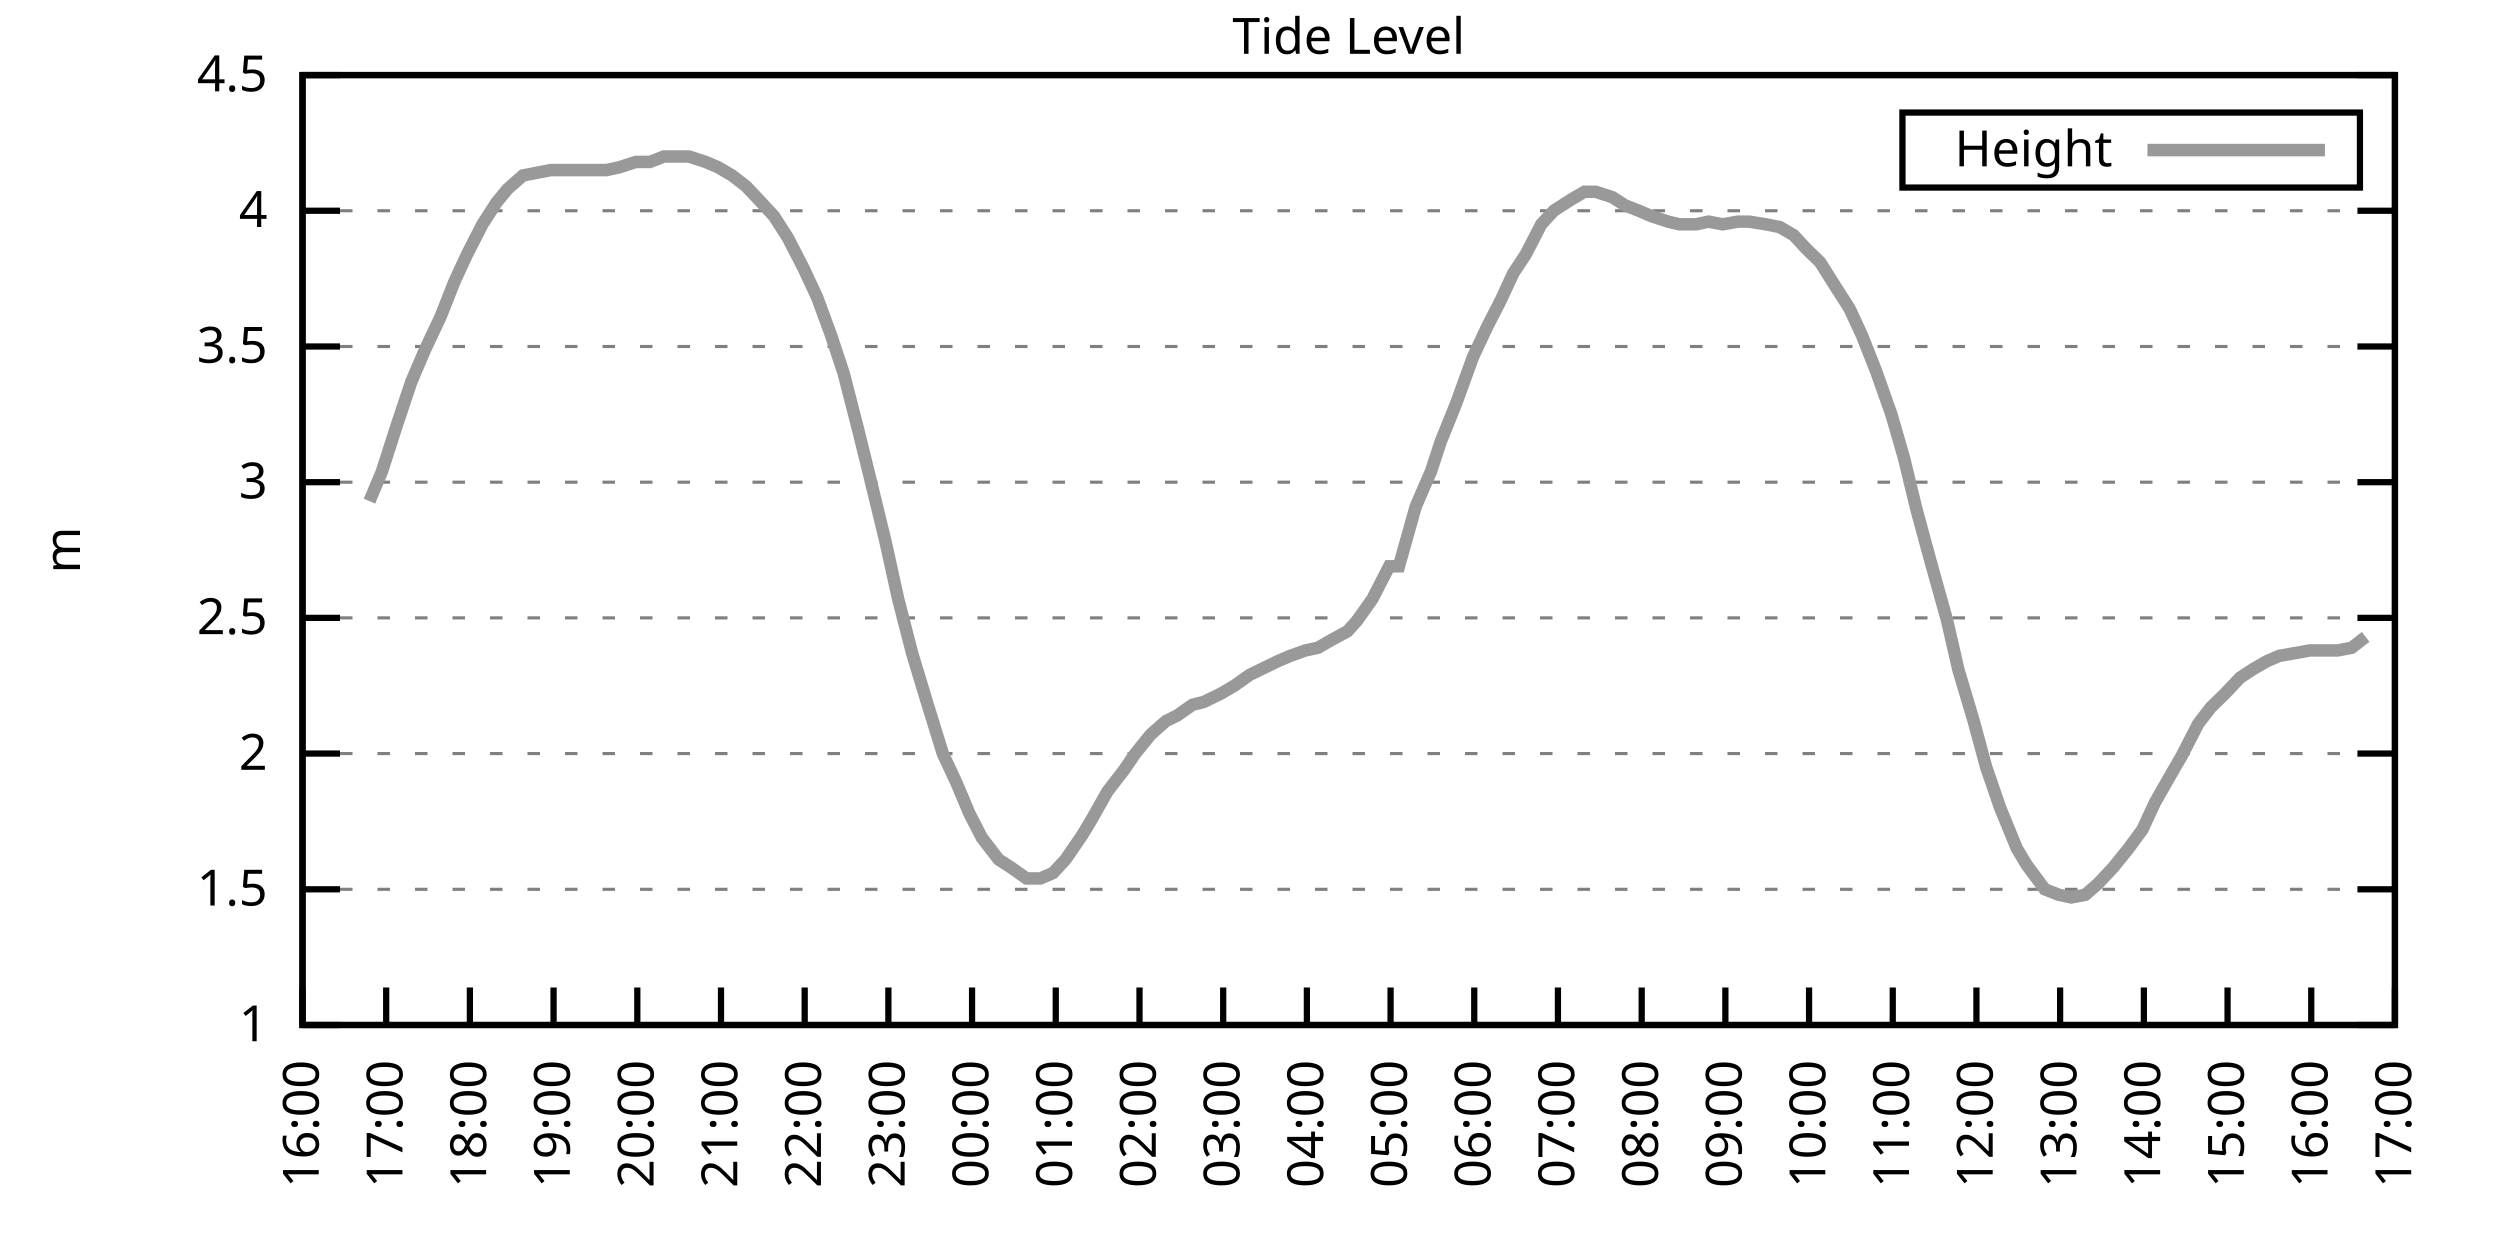
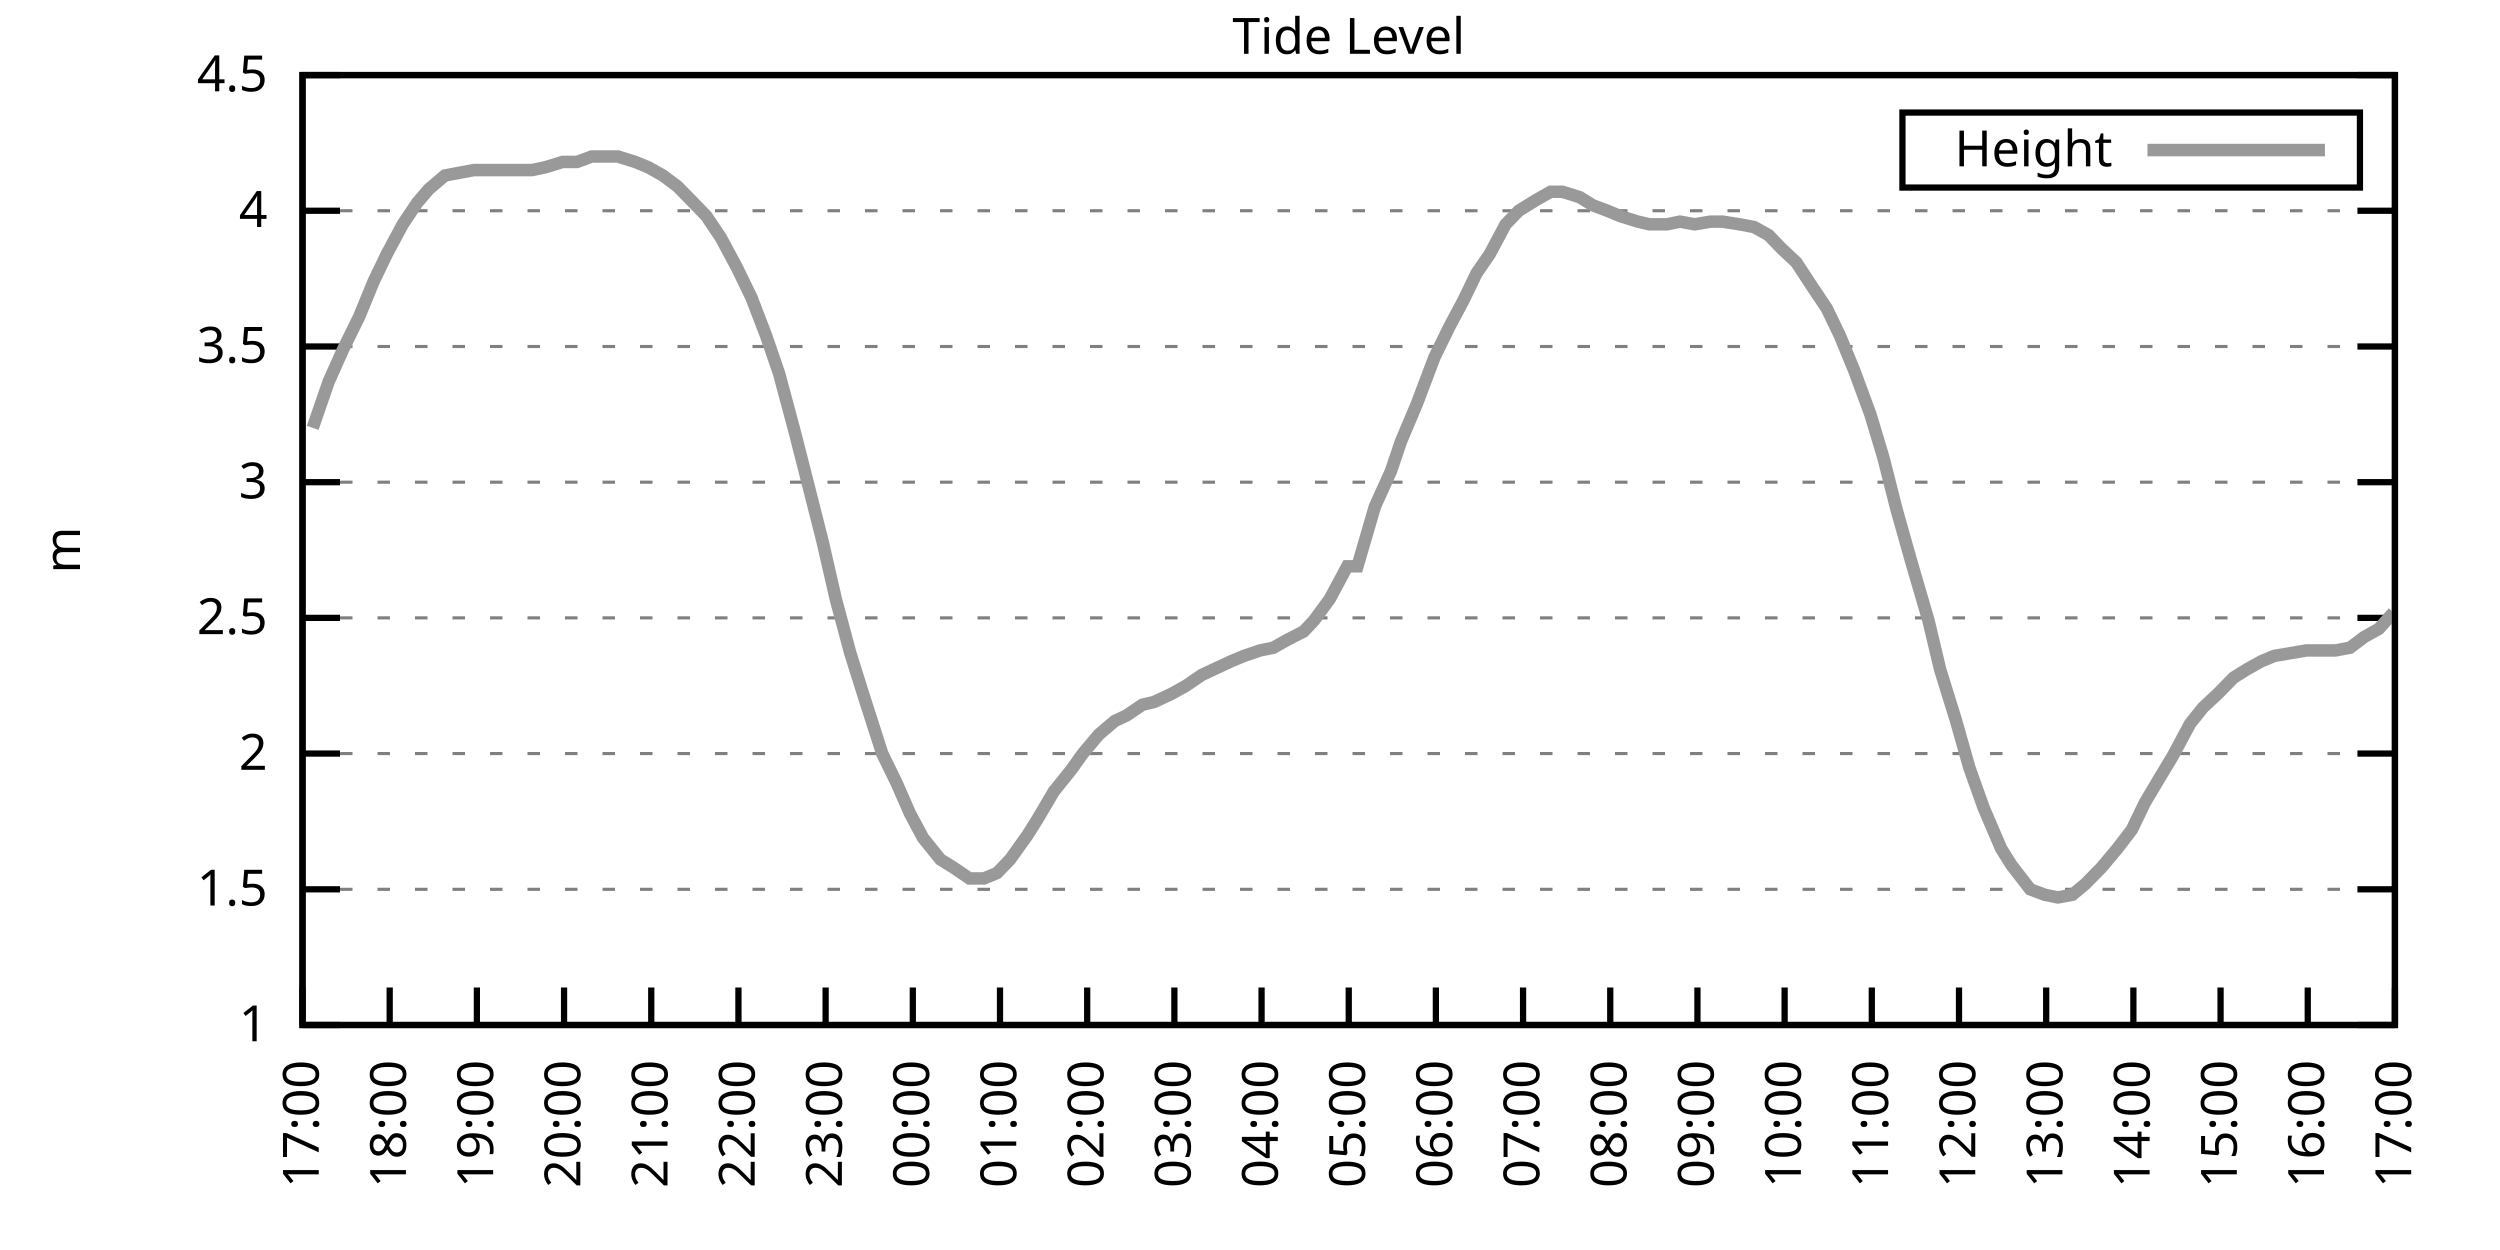
<svg xmlns="http://www.w3.org/2000/svg" xmlns:xlink="http://www.w3.org/1999/xlink" width="400" height="200" viewBox="0 0 400 200">
  <g id="gnuplot_canvas">
    <rect x="0" y="0" width="400" height="200" fill="none" />
    <defs>
      <circle id="gpDot" r="0.5" stroke-width="0.5" stroke="currentColor" />
      <path id="gpPt0" stroke-width="0.333" stroke="currentColor" d="M-1,0 h2 M0,-1 v2" />
      <path id="gpPt1" stroke-width="0.333" stroke="currentColor" d="M-1,-1 L1,1 M1,-1 L-1,1" />
      <path id="gpPt2" stroke-width="0.333" stroke="currentColor" d="M-1,0 L1,0 M0,-1 L0,1 M-1,-1 L1,1 M-1,1 L1,-1" />
      <rect id="gpPt3" stroke-width="0.333" stroke="currentColor" x="-1" y="-1" width="2" height="2" />
      <rect id="gpPt4" stroke-width="0.333" stroke="currentColor" fill="currentColor" x="-1" y="-1" width="2" height="2" />
      <circle id="gpPt5" stroke-width="0.333" stroke="currentColor" cx="0" cy="0" r="1" />
      <use xlink:href="#gpPt5" id="gpPt6" fill="currentColor" stroke="none" />
      <path id="gpPt7" stroke-width="0.333" stroke="currentColor" d="M0,-1.33 L-1.33,0.67 L1.33,0.67 z" />
      <use xlink:href="#gpPt7" id="gpPt8" fill="currentColor" stroke="none" />
      <use xlink:href="#gpPt7" id="gpPt9" stroke="currentColor" transform="rotate(180)" />
      <use xlink:href="#gpPt9" id="gpPt10" fill="currentColor" stroke="none" />
      <use xlink:href="#gpPt3" id="gpPt11" stroke="currentColor" transform="rotate(45)" />
      <use xlink:href="#gpPt11" id="gpPt12" fill="currentColor" stroke="none" />
      <path id="gpPt13" stroke-width="0.333" stroke="currentColor" d="M0,1.330 L1.265,0.411 L0.782,-1.067 L-0.782,-1.076 L-1.265,0.411 z" />
      <use xlink:href="#gpPt13" id="gpPt14" fill="currentColor" stroke="none" />
      <filter id="textbox" filterUnits="objectBoundingBox" x="0" y="0" height="1" width="1">
        <feFlood flood-color="white" flood-opacity="1" result="bgnd" />
        <feComposite in="SourceGraphic" in2="bgnd" operator="atop" />
      </filter>
      <filter id="greybox" filterUnits="objectBoundingBox" x="0" y="0" height="1" width="1">
        <feFlood flood-color="lightgrey" flood-opacity="1" result="grey" />
        <feComposite in="SourceGraphic" in2="grey" operator="atop" />
      </filter>
    </defs>
    <g fill="none" color="white" stroke="currentColor" stroke-width="1.00" stroke-linecap="butt" stroke-linejoin="miter">
</g>
    <g fill="none" color="black" stroke="currentColor" stroke-width="1.00" stroke-linecap="butt" stroke-linejoin="miter">
      <g stroke="none" shape-rendering="crispEdges">
        <polygon fill="rgb(255, 255, 255)" points="48.40,164.00 383.18,164.00 383.18,12.02 48.40,12.02 " />
      </g>
    </g>
    <g fill="none" color="black" stroke="currentColor" stroke-width="1.00" stroke-linecap="butt" stroke-linejoin="miter">
</g>
    <g fill="none" color="black" stroke="black" stroke-width="0.50" stroke-linecap="butt" stroke-linejoin="miter">
</g>
    <g fill="none" color="gray" stroke="currentColor" stroke-width="0.50" stroke-linecap="butt" stroke-linejoin="miter">
      <path stroke="gray" stroke-dasharray="2,4" class="gridline" d="M48.40,164.00 L383.19,164.00  " />
    </g>
    <g fill="none" color="gray" stroke="gray" stroke-width="1.00" stroke-linecap="butt" stroke-linejoin="miter">
</g>
    <g fill="none" color="black" stroke="currentColor" stroke-width="1.00" stroke-linecap="butt" stroke-linejoin="miter">
      <path stroke="black" d="M48.40,164.00 L54.40,164.00 M383.19,164.00 L377.19,164.00  " />
      <g transform="translate(42.80,166.60)" stroke="none" fill="black" font-family="Sans" font-size="8.00" text-anchor="end">
        <text>
          <tspan font-family="Sans"> 1</tspan>
        </text>
      </g>
    </g>
    <g fill="none" color="black" stroke="currentColor" stroke-width="1.00" stroke-linecap="butt" stroke-linejoin="miter">
</g>
    <g fill="none" color="black" stroke="black" stroke-width="0.50" stroke-linecap="butt" stroke-linejoin="miter">
</g>
    <g fill="none" color="gray" stroke="currentColor" stroke-width="0.50" stroke-linecap="butt" stroke-linejoin="miter">
      <path stroke="gray" stroke-dasharray="2,4" class="gridline" d="M48.40,142.29 L383.19,142.29  " />
    </g>
    <g fill="none" color="gray" stroke="gray" stroke-width="1.00" stroke-linecap="butt" stroke-linejoin="miter">
</g>
    <g fill="none" color="black" stroke="currentColor" stroke-width="1.00" stroke-linecap="butt" stroke-linejoin="miter">
      <path stroke="black" d="M48.40,142.29 L54.40,142.29 M383.19,142.29 L377.19,142.29  " />
      <g transform="translate(42.80,144.89)" stroke="none" fill="black" font-family="Sans" font-size="8.00" text-anchor="end">
        <text>
          <tspan font-family="Sans"> 1.5</tspan>
        </text>
      </g>
    </g>
    <g fill="none" color="black" stroke="currentColor" stroke-width="1.00" stroke-linecap="butt" stroke-linejoin="miter">
</g>
    <g fill="none" color="black" stroke="black" stroke-width="0.50" stroke-linecap="butt" stroke-linejoin="miter">
</g>
    <g fill="none" color="gray" stroke="currentColor" stroke-width="0.50" stroke-linecap="butt" stroke-linejoin="miter">
      <path stroke="gray" stroke-dasharray="2,4" class="gridline" d="M48.40,120.57 L383.19,120.57  " />
    </g>
    <g fill="none" color="gray" stroke="gray" stroke-width="1.00" stroke-linecap="butt" stroke-linejoin="miter">
</g>
    <g fill="none" color="black" stroke="currentColor" stroke-width="1.00" stroke-linecap="butt" stroke-linejoin="miter">
      <path stroke="black" d="M48.40,120.57 L54.40,120.57 M383.19,120.57 L377.19,120.57  " />
      <g transform="translate(42.80,123.17)" stroke="none" fill="black" font-family="Sans" font-size="8.00" text-anchor="end">
        <text>
          <tspan font-family="Sans"> 2</tspan>
        </text>
      </g>
    </g>
    <g fill="none" color="black" stroke="currentColor" stroke-width="1.00" stroke-linecap="butt" stroke-linejoin="miter">
</g>
    <g fill="none" color="black" stroke="black" stroke-width="0.50" stroke-linecap="butt" stroke-linejoin="miter">
</g>
    <g fill="none" color="gray" stroke="currentColor" stroke-width="0.50" stroke-linecap="butt" stroke-linejoin="miter">
      <path stroke="gray" stroke-dasharray="2,4" class="gridline" d="M48.40,98.86 L383.19,98.86  " />
    </g>
    <g fill="none" color="gray" stroke="gray" stroke-width="1.00" stroke-linecap="butt" stroke-linejoin="miter">
</g>
    <g fill="none" color="black" stroke="currentColor" stroke-width="1.00" stroke-linecap="butt" stroke-linejoin="miter">
      <path stroke="black" d="M48.40,98.86 L54.40,98.86 M383.19,98.86 L377.19,98.86  " />
      <g transform="translate(42.80,101.46)" stroke="none" fill="black" font-family="Sans" font-size="8.00" text-anchor="end">
        <text>
          <tspan font-family="Sans"> 2.5</tspan>
        </text>
      </g>
    </g>
    <g fill="none" color="black" stroke="currentColor" stroke-width="1.00" stroke-linecap="butt" stroke-linejoin="miter">
</g>
    <g fill="none" color="black" stroke="black" stroke-width="0.50" stroke-linecap="butt" stroke-linejoin="miter">
</g>
    <g fill="none" color="gray" stroke="currentColor" stroke-width="0.50" stroke-linecap="butt" stroke-linejoin="miter">
      <path stroke="gray" stroke-dasharray="2,4" class="gridline" d="M48.40,77.15 L383.19,77.15  " />
    </g>
    <g fill="none" color="gray" stroke="gray" stroke-width="1.00" stroke-linecap="butt" stroke-linejoin="miter">
</g>
    <g fill="none" color="black" stroke="currentColor" stroke-width="1.00" stroke-linecap="butt" stroke-linejoin="miter">
      <path stroke="black" d="M48.40,77.15 L54.40,77.15 M383.19,77.15 L377.19,77.15  " />
      <g transform="translate(42.80,79.75)" stroke="none" fill="black" font-family="Sans" font-size="8.00" text-anchor="end">
        <text>
          <tspan font-family="Sans"> 3</tspan>
        </text>
      </g>
    </g>
    <g fill="none" color="black" stroke="currentColor" stroke-width="1.00" stroke-linecap="butt" stroke-linejoin="miter">
</g>
    <g fill="none" color="black" stroke="black" stroke-width="0.50" stroke-linecap="butt" stroke-linejoin="miter">
</g>
    <g fill="none" color="gray" stroke="currentColor" stroke-width="0.50" stroke-linecap="butt" stroke-linejoin="miter">
      <path stroke="gray" stroke-dasharray="2,4" class="gridline" d="M48.40,55.44 L383.19,55.44  " />
    </g>
    <g fill="none" color="gray" stroke="gray" stroke-width="1.00" stroke-linecap="butt" stroke-linejoin="miter">
</g>
    <g fill="none" color="black" stroke="currentColor" stroke-width="1.00" stroke-linecap="butt" stroke-linejoin="miter">
      <path stroke="black" d="M48.40,55.44 L54.40,55.44 M383.19,55.44 L377.19,55.44  " />
      <g transform="translate(42.80,58.04)" stroke="none" fill="black" font-family="Sans" font-size="8.00" text-anchor="end">
        <text>
          <tspan font-family="Sans"> 3.5</tspan>
        </text>
      </g>
    </g>
    <g fill="none" color="black" stroke="currentColor" stroke-width="1.00" stroke-linecap="butt" stroke-linejoin="miter">
</g>
    <g fill="none" color="black" stroke="black" stroke-width="0.50" stroke-linecap="butt" stroke-linejoin="miter">
</g>
    <g fill="none" color="gray" stroke="currentColor" stroke-width="0.50" stroke-linecap="butt" stroke-linejoin="miter">
      <path stroke="gray" stroke-dasharray="2,4" class="gridline" d="M48.40,33.72 L383.19,33.72  " />
    </g>
    <g fill="none" color="gray" stroke="gray" stroke-width="1.00" stroke-linecap="butt" stroke-linejoin="miter">
</g>
    <g fill="none" color="black" stroke="currentColor" stroke-width="1.00" stroke-linecap="butt" stroke-linejoin="miter">
      <path stroke="black" d="M48.40,33.72 L54.40,33.72 M383.19,33.72 L377.19,33.72  " />
      <g transform="translate(42.80,36.32)" stroke="none" fill="black" font-family="Sans" font-size="8.00" text-anchor="end">
        <text>
          <tspan font-family="Sans"> 4</tspan>
        </text>
      </g>
    </g>
    <g fill="none" color="black" stroke="currentColor" stroke-width="1.00" stroke-linecap="butt" stroke-linejoin="miter">
</g>
    <g fill="none" color="black" stroke="black" stroke-width="0.50" stroke-linecap="butt" stroke-linejoin="miter">
</g>
    <g fill="none" color="gray" stroke="currentColor" stroke-width="0.50" stroke-linecap="butt" stroke-linejoin="miter">
      <path stroke="gray" stroke-dasharray="2,4" class="gridline" d="M48.40,12.01 L383.19,12.01  " />
    </g>
    <g fill="none" color="gray" stroke="gray" stroke-width="1.00" stroke-linecap="butt" stroke-linejoin="miter">
</g>
    <g fill="none" color="black" stroke="currentColor" stroke-width="1.00" stroke-linecap="butt" stroke-linejoin="miter">
      <path stroke="black" d="M48.40,12.01 L54.40,12.01 M383.19,12.01 L377.19,12.01  " />
      <g transform="translate(42.80,14.61)" stroke="none" fill="black" font-family="Sans" font-size="8.00" text-anchor="end">
        <text>
          <tspan font-family="Sans"> 4.5</tspan>
        </text>
      </g>
    </g>
    <g fill="none" color="black" stroke="currentColor" stroke-width="1.00" stroke-linecap="butt" stroke-linejoin="miter">
      <path stroke="black" d="M48.40,164.00 L48.40,158.00  " />
      <g transform="translate(51.00,169.60) rotate(270.00)" stroke="none" fill="black" font-family="Sans" font-size="8.00" text-anchor="end">
        <text>
-           <tspan font-family="Sans">16:00</tspan>
-         </text>
-       </g>
-     </g>
-     <g fill="none" color="black" stroke="currentColor" stroke-width="1.00" stroke-linecap="butt" stroke-linejoin="miter">
-       <path stroke="black" d="M61.79,164.00 L61.79,158.00  " />
-       <g transform="translate(64.39,169.60) rotate(270.00)" stroke="none" fill="black" font-family="Sans" font-size="8.00" text-anchor="end">
-         <text>
          <tspan font-family="Sans">17:00</tspan>
        </text>
      </g>
    </g>
    <g fill="none" color="black" stroke="currentColor" stroke-width="1.00" stroke-linecap="butt" stroke-linejoin="miter">
-       <path stroke="black" d="M75.18,164.00 L75.18,158.00  " />
-       <g transform="translate(77.78,169.60) rotate(270.00)" stroke="none" fill="black" font-family="Sans" font-size="8.00" text-anchor="end">
+       <path stroke="black" d="M62.35,164.00 L62.35,158.00  " />
+       <g transform="translate(64.95,169.60) rotate(270.00)" stroke="none" fill="black" font-family="Sans" font-size="8.00" text-anchor="end">
        <text>
          <tspan font-family="Sans">18:00</tspan>
        </text>
      </g>
    </g>
    <g fill="none" color="black" stroke="currentColor" stroke-width="1.00" stroke-linecap="butt" stroke-linejoin="miter">
-       <path stroke="black" d="M88.57,164.00 L88.57,158.00  " />
-       <g transform="translate(91.17,169.60) rotate(270.00)" stroke="none" fill="black" font-family="Sans" font-size="8.00" text-anchor="end">
+       <path stroke="black" d="M76.30,164.00 L76.30,158.00  " />
+       <g transform="translate(78.90,169.60) rotate(270.00)" stroke="none" fill="black" font-family="Sans" font-size="8.00" text-anchor="end">
        <text>
          <tspan font-family="Sans">19:00</tspan>
        </text>
      </g>
    </g>
    <g fill="none" color="black" stroke="currentColor" stroke-width="1.00" stroke-linecap="butt" stroke-linejoin="miter">
-       <path stroke="black" d="M101.97,164.00 L101.97,158.00  " />
-       <g transform="translate(104.57,169.60) rotate(270.00)" stroke="none" fill="black" font-family="Sans" font-size="8.00" text-anchor="end">
+       <path stroke="black" d="M90.25,164.00 L90.25,158.00  " />
+       <g transform="translate(92.85,169.60) rotate(270.00)" stroke="none" fill="black" font-family="Sans" font-size="8.00" text-anchor="end">
        <text>
          <tspan font-family="Sans">20:00</tspan>
        </text>
      </g>
    </g>
    <g fill="none" color="black" stroke="currentColor" stroke-width="1.00" stroke-linecap="butt" stroke-linejoin="miter">
-       <path stroke="black" d="M115.36,164.00 L115.36,158.00  " />
-       <g transform="translate(117.96,169.60) rotate(270.00)" stroke="none" fill="black" font-family="Sans" font-size="8.00" text-anchor="end">
+       <path stroke="black" d="M104.20,164.00 L104.20,158.00  " />
+       <g transform="translate(106.80,169.60) rotate(270.00)" stroke="none" fill="black" font-family="Sans" font-size="8.00" text-anchor="end">
        <text>
          <tspan font-family="Sans">21:00</tspan>
        </text>
      </g>
    </g>
    <g fill="none" color="black" stroke="currentColor" stroke-width="1.00" stroke-linecap="butt" stroke-linejoin="miter">
-       <path stroke="black" d="M128.75,164.00 L128.75,158.00  " />
-       <g transform="translate(131.35,169.60) rotate(270.00)" stroke="none" fill="black" font-family="Sans" font-size="8.00" text-anchor="end">
+       <path stroke="black" d="M118.15,164.00 L118.15,158.00  " />
+       <g transform="translate(120.75,169.60) rotate(270.00)" stroke="none" fill="black" font-family="Sans" font-size="8.00" text-anchor="end">
        <text>
          <tspan font-family="Sans">22:00</tspan>
        </text>
      </g>
    </g>
    <g fill="none" color="black" stroke="currentColor" stroke-width="1.00" stroke-linecap="butt" stroke-linejoin="miter">
-       <path stroke="black" d="M142.14,164.00 L142.14,158.00  " />
-       <g transform="translate(144.74,169.60) rotate(270.00)" stroke="none" fill="black" font-family="Sans" font-size="8.00" text-anchor="end">
+       <path stroke="black" d="M132.10,164.00 L132.10,158.00  " />
+       <g transform="translate(134.70,169.60) rotate(270.00)" stroke="none" fill="black" font-family="Sans" font-size="8.00" text-anchor="end">
        <text>
          <tspan font-family="Sans">23:00</tspan>
        </text>
      </g>
    </g>
    <g fill="none" color="black" stroke="currentColor" stroke-width="1.00" stroke-linecap="butt" stroke-linejoin="miter">
-       <path stroke="black" d="M155.53,164.00 L155.53,158.00  " />
-       <g transform="translate(158.13,169.60) rotate(270.00)" stroke="none" fill="black" font-family="Sans" font-size="8.00" text-anchor="end">
+       <path stroke="black" d="M146.05,164.00 L146.05,158.00  " />
+       <g transform="translate(148.65,169.60) rotate(270.00)" stroke="none" fill="black" font-family="Sans" font-size="8.00" text-anchor="end">
        <text>
          <tspan font-family="Sans">00:00</tspan>
        </text>
      </g>
    </g>
    <g fill="none" color="black" stroke="currentColor" stroke-width="1.00" stroke-linecap="butt" stroke-linejoin="miter">
-       <path stroke="black" d="M168.92,164.00 L168.92,158.00  " />
-       <g transform="translate(171.52,169.60) rotate(270.00)" stroke="none" fill="black" font-family="Sans" font-size="8.00" text-anchor="end">
+       <path stroke="black" d="M160.00,164.00 L160.00,158.00  " />
+       <g transform="translate(162.60,169.60) rotate(270.00)" stroke="none" fill="black" font-family="Sans" font-size="8.00" text-anchor="end">
        <text>
          <tspan font-family="Sans">01:00</tspan>
        </text>
      </g>
    </g>
    <g fill="none" color="black" stroke="currentColor" stroke-width="1.00" stroke-linecap="butt" stroke-linejoin="miter">
-       <path stroke="black" d="M182.32,164.00 L182.32,158.00  " />
-       <g transform="translate(184.92,169.60) rotate(270.00)" stroke="none" fill="black" font-family="Sans" font-size="8.00" text-anchor="end">
+       <path stroke="black" d="M173.95,164.00 L173.95,158.00  " />
+       <g transform="translate(176.55,169.60) rotate(270.00)" stroke="none" fill="black" font-family="Sans" font-size="8.00" text-anchor="end">
        <text>
          <tspan font-family="Sans">02:00</tspan>
        </text>
      </g>
    </g>
    <g fill="none" color="black" stroke="currentColor" stroke-width="1.00" stroke-linecap="butt" stroke-linejoin="miter">
-       <path stroke="black" d="M195.71,164.00 L195.71,158.00  " />
-       <g transform="translate(198.31,169.60) rotate(270.00)" stroke="none" fill="black" font-family="Sans" font-size="8.00" text-anchor="end">
+       <path stroke="black" d="M187.90,164.00 L187.90,158.00  " />
+       <g transform="translate(190.50,169.60) rotate(270.00)" stroke="none" fill="black" font-family="Sans" font-size="8.00" text-anchor="end">
        <text>
          <tspan font-family="Sans">03:00</tspan>
        </text>
      </g>
    </g>
    <g fill="none" color="black" stroke="currentColor" stroke-width="1.00" stroke-linecap="butt" stroke-linejoin="miter">
-       <path stroke="black" d="M209.10,164.00 L209.10,158.00  " />
-       <g transform="translate(211.70,169.60) rotate(270.00)" stroke="none" fill="black" font-family="Sans" font-size="8.00" text-anchor="end">
+       <path stroke="black" d="M201.85,164.00 L201.85,158.00  " />
+       <g transform="translate(204.45,169.60) rotate(270.00)" stroke="none" fill="black" font-family="Sans" font-size="8.00" text-anchor="end">
        <text>
          <tspan font-family="Sans">04:00</tspan>
        </text>
      </g>
    </g>
    <g fill="none" color="black" stroke="currentColor" stroke-width="1.00" stroke-linecap="butt" stroke-linejoin="miter">
-       <path stroke="black" d="M222.49,164.00 L222.49,158.00  " />
-       <g transform="translate(225.09,169.60) rotate(270.00)" stroke="none" fill="black" font-family="Sans" font-size="8.00" text-anchor="end">
+       <path stroke="black" d="M215.80,164.00 L215.80,158.00  " />
+       <g transform="translate(218.40,169.60) rotate(270.00)" stroke="none" fill="black" font-family="Sans" font-size="8.00" text-anchor="end">
        <text>
          <tspan font-family="Sans">05:00</tspan>
        </text>
      </g>
    </g>
    <g fill="none" color="black" stroke="currentColor" stroke-width="1.00" stroke-linecap="butt" stroke-linejoin="miter">
-       <path stroke="black" d="M235.88,164.00 L235.88,158.00  " />
-       <g transform="translate(238.48,169.60) rotate(270.00)" stroke="none" fill="black" font-family="Sans" font-size="8.00" text-anchor="end">
+       <path stroke="black" d="M229.74,164.00 L229.74,158.00  " />
+       <g transform="translate(232.34,169.60) rotate(270.00)" stroke="none" fill="black" font-family="Sans" font-size="8.00" text-anchor="end">
        <text>
          <tspan font-family="Sans">06:00</tspan>
        </text>
      </g>
    </g>
    <g fill="none" color="black" stroke="currentColor" stroke-width="1.00" stroke-linecap="butt" stroke-linejoin="miter">
-       <path stroke="black" d="M249.27,164.00 L249.27,158.00  " />
-       <g transform="translate(251.87,169.60) rotate(270.00)" stroke="none" fill="black" font-family="Sans" font-size="8.00" text-anchor="end">
+       <path stroke="black" d="M243.69,164.00 L243.69,158.00  " />
+       <g transform="translate(246.29,169.60) rotate(270.00)" stroke="none" fill="black" font-family="Sans" font-size="8.00" text-anchor="end">
        <text>
          <tspan font-family="Sans">07:00</tspan>
        </text>
      </g>
    </g>
    <g fill="none" color="black" stroke="currentColor" stroke-width="1.00" stroke-linecap="butt" stroke-linejoin="miter">
-       <path stroke="black" d="M262.67,164.00 L262.67,158.00  " />
-       <g transform="translate(265.27,169.60) rotate(270.00)" stroke="none" fill="black" font-family="Sans" font-size="8.00" text-anchor="end">
+       <path stroke="black" d="M257.64,164.00 L257.64,158.00  " />
+       <g transform="translate(260.24,169.60) rotate(270.00)" stroke="none" fill="black" font-family="Sans" font-size="8.00" text-anchor="end">
        <text>
          <tspan font-family="Sans">08:00</tspan>
        </text>
      </g>
    </g>
    <g fill="none" color="black" stroke="currentColor" stroke-width="1.00" stroke-linecap="butt" stroke-linejoin="miter">
-       <path stroke="black" d="M276.06,164.00 L276.06,158.00  " />
-       <g transform="translate(278.66,169.60) rotate(270.00)" stroke="none" fill="black" font-family="Sans" font-size="8.00" text-anchor="end">
+       <path stroke="black" d="M271.59,164.00 L271.59,158.00  " />
+       <g transform="translate(274.19,169.60) rotate(270.00)" stroke="none" fill="black" font-family="Sans" font-size="8.00" text-anchor="end">
        <text>
          <tspan font-family="Sans">09:00</tspan>
        </text>
      </g>
    </g>
    <g fill="none" color="black" stroke="currentColor" stroke-width="1.00" stroke-linecap="butt" stroke-linejoin="miter">
-       <path stroke="black" d="M289.45,164.00 L289.45,158.00  " />
-       <g transform="translate(292.05,169.60) rotate(270.00)" stroke="none" fill="black" font-family="Sans" font-size="8.00" text-anchor="end">
+       <path stroke="black" d="M285.54,164.00 L285.54,158.00  " />
+       <g transform="translate(288.14,169.60) rotate(270.00)" stroke="none" fill="black" font-family="Sans" font-size="8.00" text-anchor="end">
        <text>
          <tspan font-family="Sans">10:00</tspan>
        </text>
      </g>
    </g>
    <g fill="none" color="black" stroke="currentColor" stroke-width="1.00" stroke-linecap="butt" stroke-linejoin="miter">
-       <path stroke="black" d="M302.84,164.00 L302.84,158.00  " />
-       <g transform="translate(305.44,169.60) rotate(270.00)" stroke="none" fill="black" font-family="Sans" font-size="8.00" text-anchor="end">
+       <path stroke="black" d="M299.49,164.00 L299.49,158.00  " />
+       <g transform="translate(302.09,169.60) rotate(270.00)" stroke="none" fill="black" font-family="Sans" font-size="8.00" text-anchor="end">
        <text>
          <tspan font-family="Sans">11:00</tspan>
        </text>
      </g>
    </g>
    <g fill="none" color="black" stroke="currentColor" stroke-width="1.00" stroke-linecap="butt" stroke-linejoin="miter">
-       <path stroke="black" d="M316.23,164.00 L316.23,158.00  " />
-       <g transform="translate(318.83,169.60) rotate(270.00)" stroke="none" fill="black" font-family="Sans" font-size="8.00" text-anchor="end">
+       <path stroke="black" d="M313.44,164.00 L313.44,158.00  " />
+       <g transform="translate(316.04,169.60) rotate(270.00)" stroke="none" fill="black" font-family="Sans" font-size="8.00" text-anchor="end">
        <text>
          <tspan font-family="Sans">12:00</tspan>
        </text>
      </g>
    </g>
    <g fill="none" color="black" stroke="currentColor" stroke-width="1.00" stroke-linecap="butt" stroke-linejoin="miter">
-       <path stroke="black" d="M329.62,164.00 L329.62,158.00  " />
-       <g transform="translate(332.22,169.60) rotate(270.00)" stroke="none" fill="black" font-family="Sans" font-size="8.00" text-anchor="end">
+       <path stroke="black" d="M327.39,164.00 L327.39,158.00  " />
+       <g transform="translate(329.99,169.60) rotate(270.00)" stroke="none" fill="black" font-family="Sans" font-size="8.00" text-anchor="end">
        <text>
          <tspan font-family="Sans">13:00</tspan>
        </text>
      </g>
    </g>
    <g fill="none" color="black" stroke="currentColor" stroke-width="1.00" stroke-linecap="butt" stroke-linejoin="miter">
-       <path stroke="black" d="M343.02,164.00 L343.02,158.00  " />
-       <g transform="translate(345.62,169.60) rotate(270.00)" stroke="none" fill="black" font-family="Sans" font-size="8.00" text-anchor="end">
+       <path stroke="black" d="M341.34,164.00 L341.34,158.00  " />
+       <g transform="translate(343.94,169.60) rotate(270.00)" stroke="none" fill="black" font-family="Sans" font-size="8.00" text-anchor="end">
        <text>
          <tspan font-family="Sans">14:00</tspan>
        </text>
      </g>
    </g>
    <g fill="none" color="black" stroke="currentColor" stroke-width="1.00" stroke-linecap="butt" stroke-linejoin="miter">
-       <path stroke="black" d="M356.41,164.00 L356.41,158.00  " />
-       <g transform="translate(359.01,169.60) rotate(270.00)" stroke="none" fill="black" font-family="Sans" font-size="8.00" text-anchor="end">
+       <path stroke="black" d="M355.29,164.00 L355.29,158.00  " />
+       <g transform="translate(357.89,169.60) rotate(270.00)" stroke="none" fill="black" font-family="Sans" font-size="8.00" text-anchor="end">
        <text>
          <tspan font-family="Sans">15:00</tspan>
        </text>
      </g>
    </g>
    <g fill="none" color="black" stroke="currentColor" stroke-width="1.00" stroke-linecap="butt" stroke-linejoin="miter">
-       <path stroke="black" d="M369.80,164.00 L369.80,158.00  " />
-       <g transform="translate(372.40,169.60) rotate(270.00)" stroke="none" fill="black" font-family="Sans" font-size="8.00" text-anchor="end">
+       <path stroke="black" d="M369.24,164.00 L369.24,158.00  " />
+       <g transform="translate(371.84,169.60) rotate(270.00)" stroke="none" fill="black" font-family="Sans" font-size="8.00" text-anchor="end">
        <text>
          <tspan font-family="Sans">16:00</tspan>
        </text>
      </g>
    </g>
    <g fill="none" color="black" stroke="currentColor" stroke-width="1.00" stroke-linecap="butt" stroke-linejoin="miter">
      <path stroke="black" d="M383.19,164.00 L383.19,158.00  " />
      <g transform="translate(385.79,169.60) rotate(270.00)" stroke="none" fill="black" font-family="Sans" font-size="8.00" text-anchor="end">
        <text>
          <tspan font-family="Sans">17:00</tspan>
        </text>
      </g>
    </g>
    <g fill="none" color="black" stroke="currentColor" stroke-width="1.00" stroke-linecap="butt" stroke-linejoin="miter">
</g>
    <g fill="none" color="black" stroke="currentColor" stroke-width="1.00" stroke-linecap="butt" stroke-linejoin="miter">
      <path stroke="black" d="M48.40,12.01 L48.40,164.00 L383.19,164.00 L383.19,12.01 L48.40,12.01 Z  " />
    </g>
    <g fill="none" color="black" stroke="currentColor" stroke-width="1.00" stroke-linecap="butt" stroke-linejoin="miter">
</g>
    <g fill="none" color="black" stroke="currentColor" stroke-width="1.00" stroke-linecap="butt" stroke-linejoin="miter">
      <path stroke="black" d="M304.39,30.01 L304.39,18.01 L377.59,18.01 L377.59,30.01 L304.39,30.01 Z  " />
    </g>
    <g id="Tide_level_plot_1">
      <g fill="none" color="white" stroke="black" stroke-width="2.00" stroke-linecap="butt" stroke-linejoin="miter">
</g>
      <g fill="none" color="black" stroke="currentColor" stroke-width="2.00" stroke-linecap="butt" stroke-linejoin="miter">
        <g transform="translate(337.99,26.61)" stroke="none" fill="black" font-family="Sans" font-size="8.00" text-anchor="end">
          <text>
            <tspan font-family="Sans">Height</tspan>
          </text>
        </g>
      </g>
      <g fill="none" color="black" stroke="currentColor" stroke-width="2.00" stroke-linecap="butt" stroke-linejoin="miter">
-         <path stroke="rgb(153, 153, 153)" d="M343.59,24.01 L371.99,24.01 M59.11,80.19 L61.12,75.41 L63.35,68.46 L65.81,61.08 L68.04,55.87 L70.50,50.66   L72.73,45.01 L74.74,40.67 L77.19,35.89 L79.42,32.42 L81.21,30.25 L83.66,28.08 L85.90,27.64 L88.13,27.21   L90.58,27.21 L92.82,27.21 L94.82,27.21 L97.06,27.21 L99.06,26.77 L101.74,25.91 L103.98,25.91 L106.21,25.04   L107.99,25.04 L110.22,25.04 L112.90,25.91 L114.91,26.77 L117.14,28.08 L119.38,29.81 L121.83,32.42 L123.84,34.59   L126.07,38.07 L128.53,42.84 L130.76,47.62 L132.99,53.70 L135.00,59.78 L137.45,69.33 L139.69,78.45 L141.69,86.70   L143.70,95.82 L145.94,104.51 L148.17,111.89 L150.85,120.57 L153.08,125.35 L155.09,130.13 L157.10,134.04 L159.77,137.51   L161.78,138.81 L164.24,140.55 L166.47,140.55 L168.48,139.68 L170.49,137.51 L173.17,133.60 L174.73,131.00 L177.18,126.65   L179.86,123.18 L181.65,120.57 L184.10,117.53 L186.56,115.36 L188.34,114.49 L190.80,112.76 L192.58,112.32 L195.26,111.02   L197.49,109.72 L199.95,107.98 L201.73,107.11 L204.41,105.81 L206.42,104.94 L208.88,104.07 L210.88,103.64 L213.12,102.34   L215.57,101.03 L217.13,99.30 L219.59,95.82 L222.27,90.61 L223.83,90.61 L226.51,81.06 L228.96,75.41 L230.53,70.63   L232.98,64.56 L235.66,57.17 L237.89,52.40 L240.12,48.05 L242.13,43.71 L244.14,40.67 L246.60,35.89 L248.60,33.72   L251.28,31.99 L253.51,30.68 L255.30,30.68 L257.98,31.55 L259.99,32.85 L262.22,33.72 L264.23,34.59 L266.91,35.46   L268.69,35.89 L271.37,35.89 L273.38,35.46 L275.61,35.89 L278.07,35.46 L279.85,35.46 L282.53,35.89 L284.76,36.33   L286.99,37.63 L289.00,39.80 L291.23,41.97 L293.69,45.88 L295.92,49.36 L297.93,53.70 L300.16,59.34 L302.62,66.29   L304.63,73.24 L306.63,81.49 L308.87,89.74 L311.54,99.30 L313.33,107.11 L315.79,115.36 L317.79,122.75 L320.03,129.26   L322.70,135.77 L324.27,138.38 L327.17,142.29 L329.40,143.16 L331.41,143.59 L333.64,143.16 L335.65,141.42 L338.10,138.81   L340.56,135.77 L342.79,132.73 L344.80,128.39 L347.03,124.48 L349.04,121.01 L351.72,115.80 L353.73,113.19 L355.96,111.02   L358.42,108.42 L360.42,107.11 L362.66,105.81 L364.66,104.94 L367.12,104.51 L369.58,104.07 L371.81,104.07 L374.04,104.07   L376.27,103.64 L378.50,101.90  " />
+         <path stroke="rgb(153, 153, 153)" d="M343.59,24.01 L371.99,24.01 M50.03,68.46 L52.58,61.08 L54.91,55.87 L57.47,50.66 L59.79,45.01 L61.88,40.67   L64.44,35.89 L66.77,32.42 L68.63,30.25 L71.18,28.08 L73.51,27.64 L75.83,27.21 L78.39,27.21 L80.72,27.21   L82.81,27.21 L85.13,27.21 L87.23,26.77 L90.02,25.91 L92.34,25.91 L94.67,25.04 L96.53,25.04 L98.85,25.04   L101.64,25.91 L103.73,26.77 L106.06,28.08 L108.38,29.81 L110.94,32.42 L113.03,34.59 L115.36,38.07 L117.92,42.84   L120.24,47.62 L122.57,53.70 L124.66,59.78 L127.22,69.33 L129.54,78.45 L131.63,86.70 L133.72,95.82 L136.05,104.51   L138.37,111.89 L141.16,120.57 L143.49,125.35 L145.58,130.13 L147.67,134.04 L150.46,137.51 L152.56,138.81 L155.11,140.55   L157.44,140.55 L159.53,139.68 L161.62,137.51 L164.41,133.60 L166.04,131.00 L168.60,126.65 L171.39,123.18 L173.25,120.57   L175.81,117.53 L178.36,115.36 L180.22,114.49 L182.78,112.76 L184.64,112.32 L187.43,111.02 L189.76,109.72 L192.31,107.98   L194.17,107.11 L196.96,105.81 L199.06,104.94 L201.61,104.07 L203.71,103.64 L206.03,102.34 L208.59,101.03 L210.22,99.30   L212.77,95.82 L215.56,90.61 L217.19,90.61 L219.98,81.06 L222.54,75.41 L224.16,70.63 L226.72,64.56 L229.51,57.17   L231.84,52.40 L234.16,48.05 L236.25,43.71 L238.35,40.67 L240.90,35.89 L243.00,33.72 L245.79,31.99 L248.11,30.68   L249.97,30.68 L252.76,31.55 L254.85,32.85 L257.18,33.72 L259.27,34.59 L262.06,35.46 L263.92,35.89 L266.71,35.89   L268.80,35.46 L271.13,35.89 L273.69,35.46 L275.55,35.46 L278.34,35.89 L280.66,36.33 L282.99,37.63 L285.08,39.80   L287.40,41.97 L289.96,45.88 L292.29,49.36 L294.38,53.70 L296.70,59.34 L299.26,66.29 L301.35,73.24 L303.44,81.49   L305.77,89.74 L308.56,99.30 L310.42,107.11 L312.98,115.36 L315.07,122.75 L317.39,129.26 L320.18,135.77 L321.81,138.38   L324.83,142.29 L327.16,143.16 L329.25,143.59 L331.58,143.16 L333.67,141.42 L336.23,138.81 L338.78,135.77 L341.11,132.73   L343.20,128.39 L345.53,124.48 L347.62,121.01 L350.41,115.80 L352.50,113.19 L354.83,111.02 L357.38,108.42 L359.48,107.11   L361.80,105.81 L363.89,104.94 L366.45,104.51 L369.01,104.07 L371.33,104.07 L373.66,104.07 L375.98,103.64 L378.31,101.90   L380.63,100.60 L382.96,97.99  " />
      </g>
    </g>
    <g fill="none" color="black" stroke="currentColor" stroke-width="2.00" stroke-linecap="butt" stroke-linejoin="miter">
</g>
    <g fill="none" color="black" stroke="black" stroke-width="1.00" stroke-linecap="butt" stroke-linejoin="miter">
</g>
    <g fill="none" color="black" stroke="currentColor" stroke-width="1.00" stroke-linecap="butt" stroke-linejoin="miter">
      <path stroke="black" d="M48.40,12.01 L48.40,164.00 L383.19,164.00 L383.19,12.01 L48.40,12.01 Z  " />
      <g transform="translate(12.80,88.01) rotate(270.00)" stroke="none" fill="black" font-family="Sans" font-size="8.00" text-anchor="middle">
        <text>
          <tspan font-family="Sans">m</tspan>
        </text>
      </g>
    </g>
    <g fill="none" color="black" stroke="currentColor" stroke-width="1.00" stroke-linecap="butt" stroke-linejoin="miter">
</g>
    <g fill="none" color="black" stroke="currentColor" stroke-width="1.00" stroke-linecap="butt" stroke-linejoin="miter">
      <g transform="translate(215.79,8.61)" stroke="none" fill="black" font-family="Sans" font-size="8.00" text-anchor="middle">
        <text>
          <tspan font-family="Sans">Tide Level</tspan>
        </text>
      </g>
    </g>
    <g fill="none" color="black" stroke="currentColor" stroke-width="1.00" stroke-linecap="butt" stroke-linejoin="miter">
</g>
  </g>
</svg>
